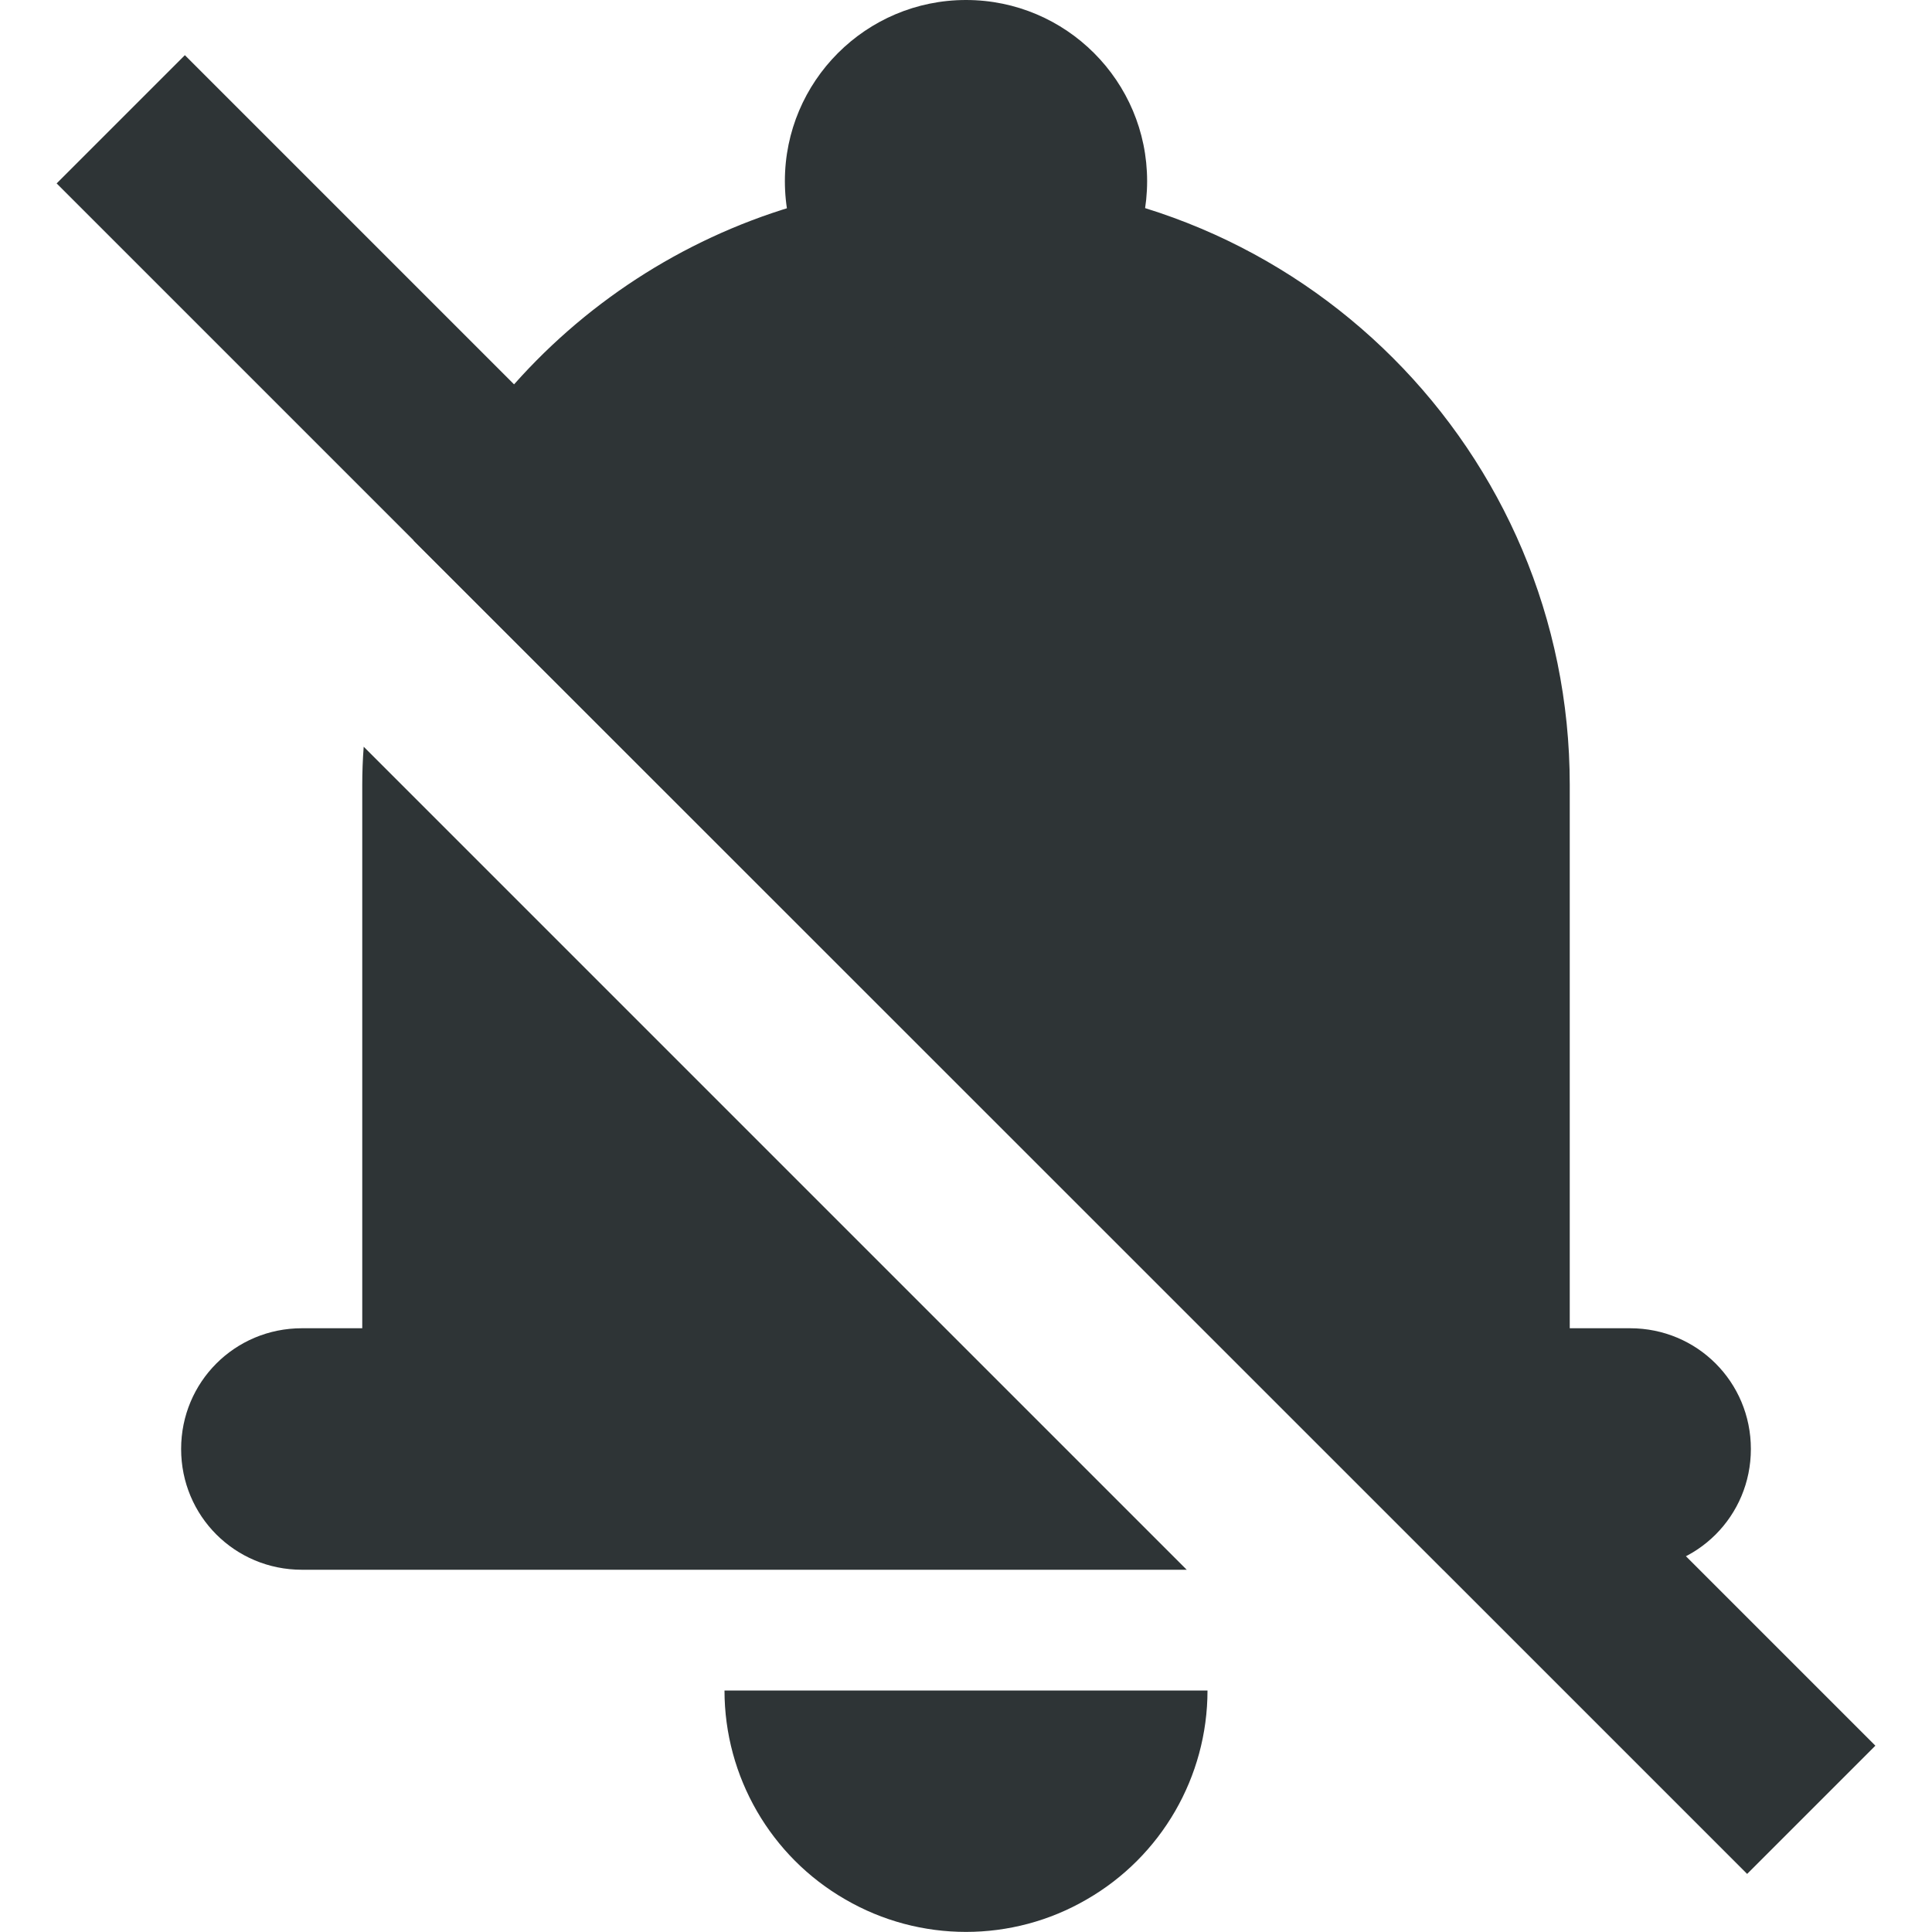
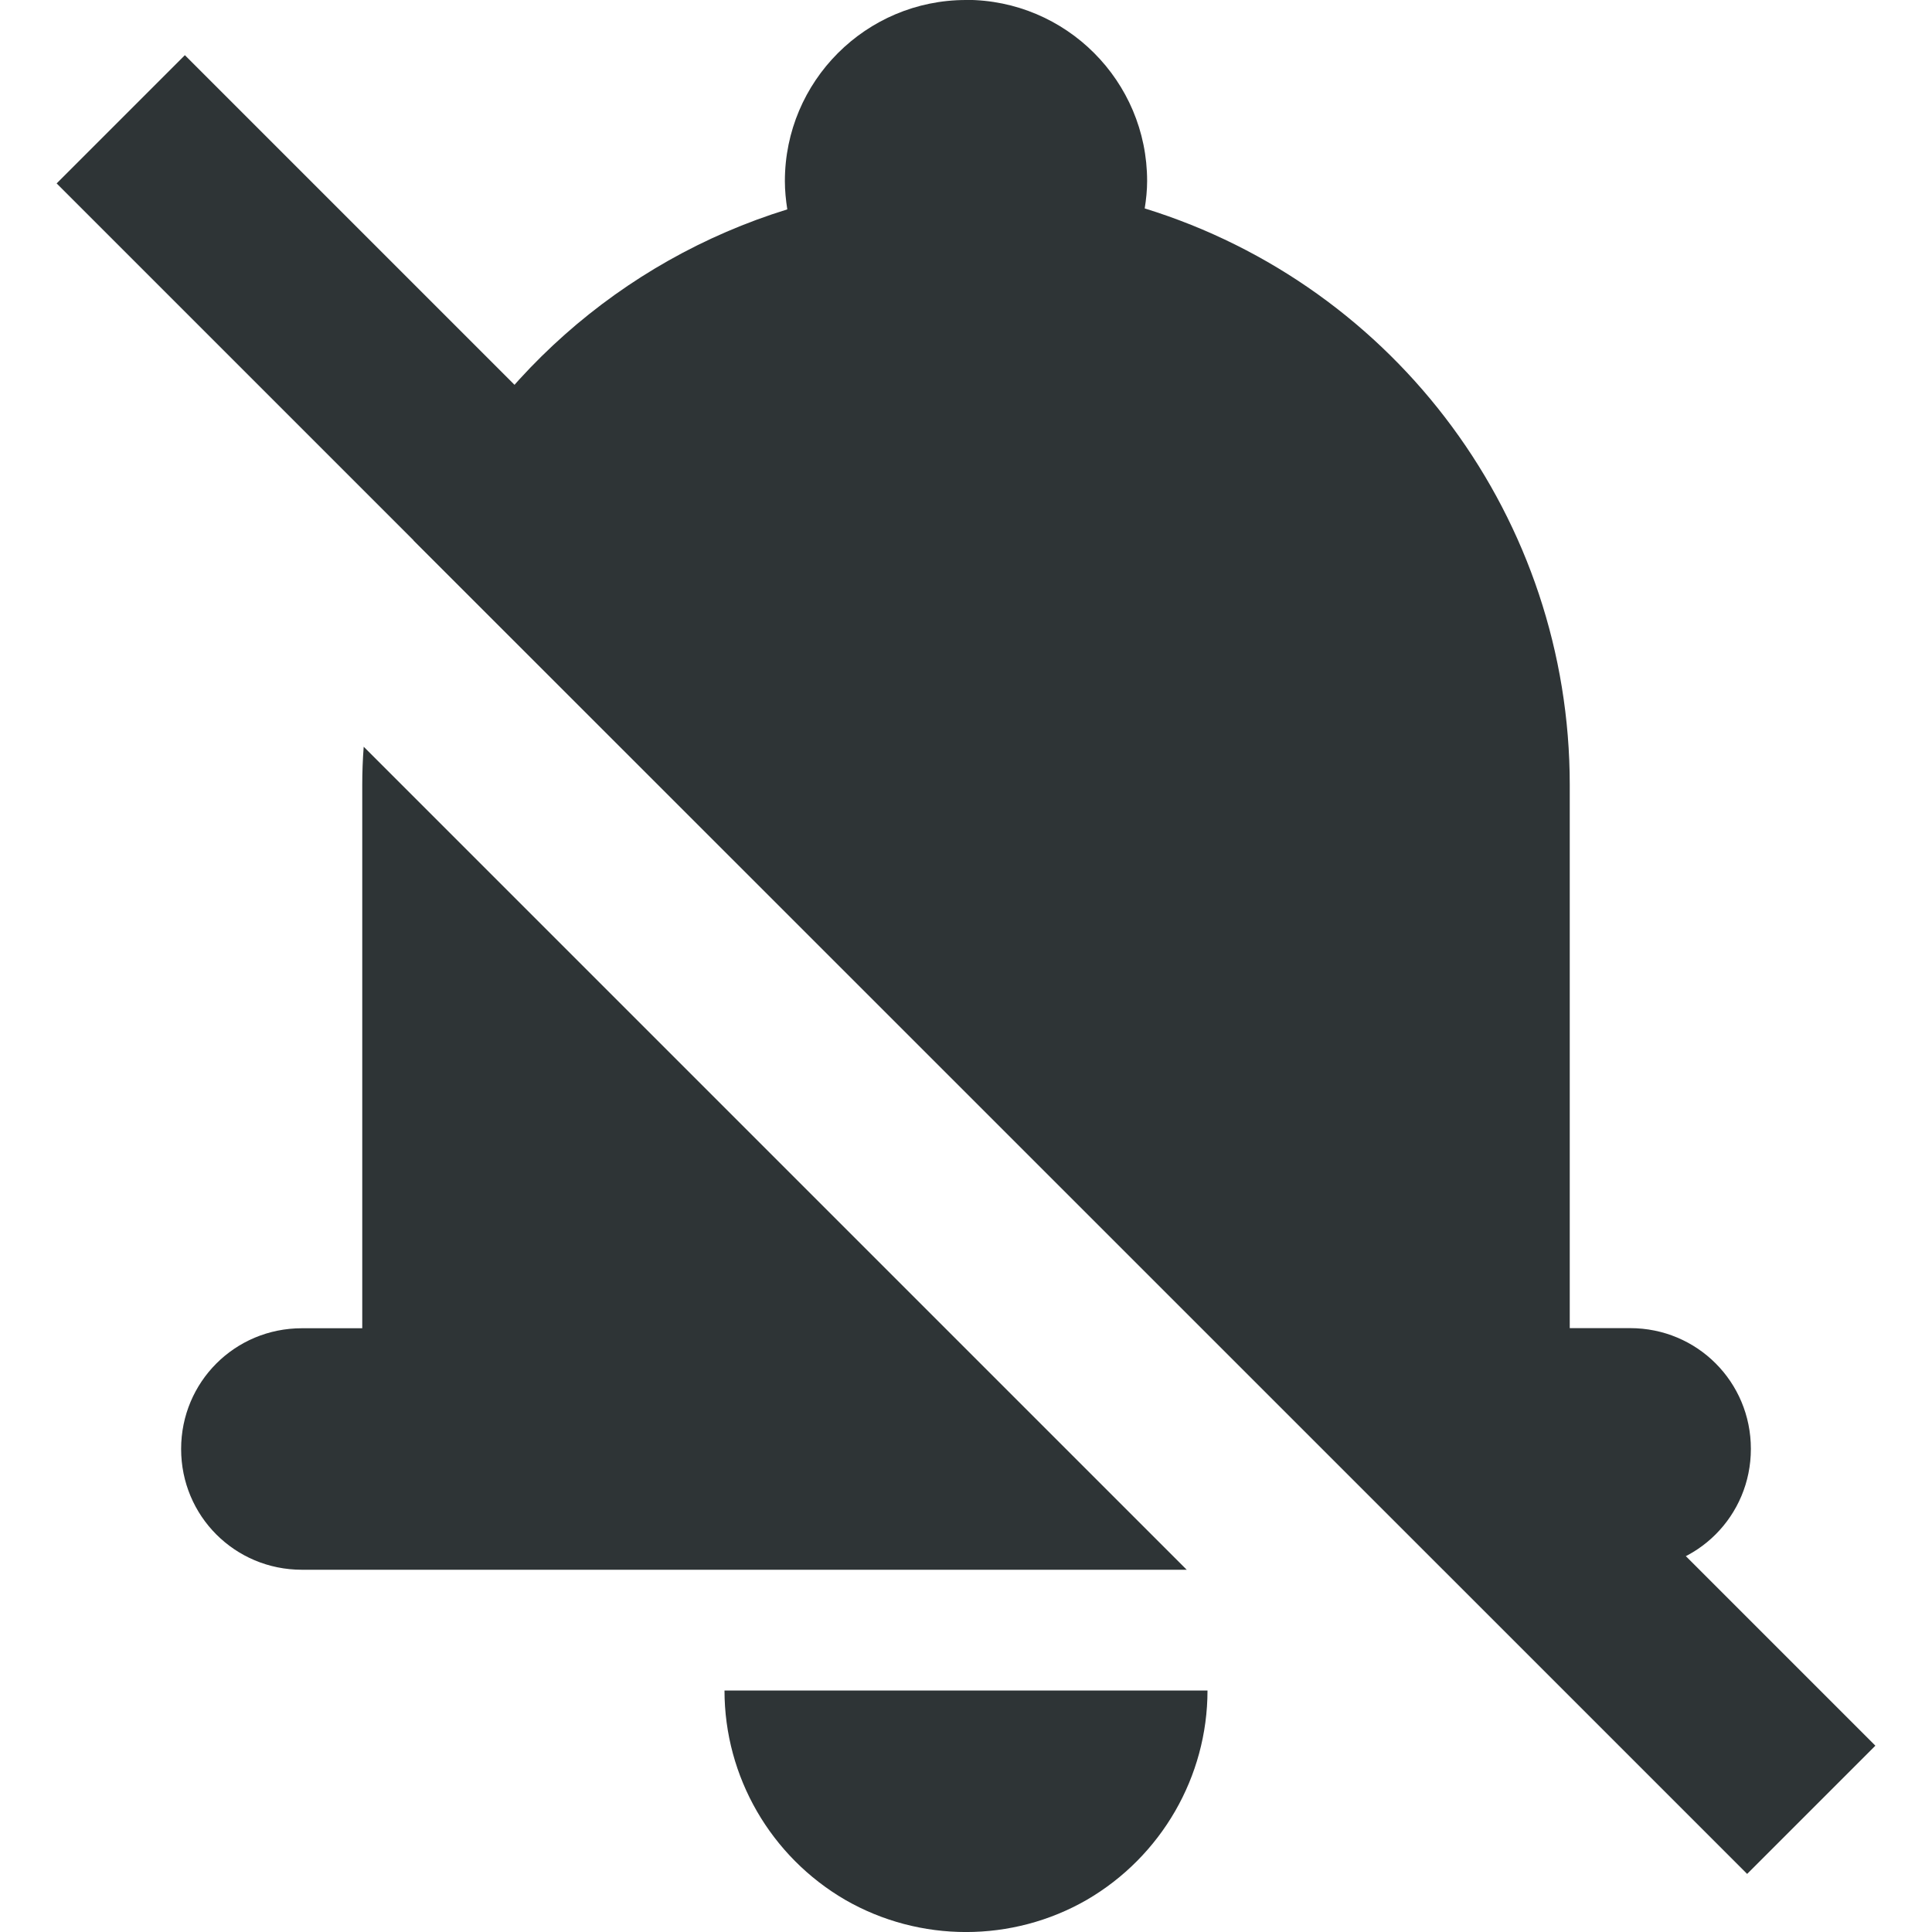
<svg xmlns="http://www.w3.org/2000/svg" height="16px" viewBox="0 0 16 16" width="16px">
  <g fill="#2e3436">
-     <path d="m 8 1.5 c -1.98 0 -3.773 1.168 -4.574 2.977 l 8.527 8.523 h 1.547 c 0.555 0 1 -0.445 1 -1 s -0.445 -1 -1 -1 h -0.5 v -4.5 c 0 -2.762 -2.238 -5 -5 -5 z m -4.988 4.684 c -0.008 0.105 -0.012 0.211 -0.012 0.316 v 4.5 h -0.5 c -0.555 0 -1 0.445 -1 1 s 0.445 1 1 1 h 7.328 z m 0 0" />
-     <path d="m 10 14 c 0 0.715 -0.383 1.375 -1 1.73 c -0.617 0.359 -1.383 0.359 -2 0 c -0.617 -0.355 -1 -1.016 -1 -1.73" />
-     <path d="m 9.5 1.5 c 0 0.828 -0.672 1.5 -1.5 1.5 s -1.5 -0.672 -1.5 -1.5 s 0.672 -1.5 1.5 -1.5 s 1.5 0.672 1.5 1.5 z m 0 0" />
+     <path d="m 8 0 c -0.828 0 -1.5 0.672 -1.5 1.5 c 0 0.078 0.008 0.156 0.02 0.234 c -1.379 0.426 -2.504 1.426 -3.094 2.742 l 8.527 8.523 h 1.547 c 0.555 0 1 -0.445 1 -1 s -0.445 -1 -1 -1 h -0.5 v -4.5 c 0 -2.191 -1.426 -4.125 -3.52 -4.773 c 0.012 -0.074 0.02 -0.152 0.02 -0.227 c 0 -0.828 -0.672 -1.5 -1.5 -1.5 z m -4.988 6.184 c -0.008 0.105 -0.012 0.211 -0.012 0.316 v 4.5 h -0.5 c -0.555 0 -1 0.445 -1 1 s 0.445 1 1 1 h 7.328 z m 2.988 7.816 c 0 0.715 0.383 1.375 1 1.734 c 0.617 0.355 1.383 0.355 2 0 c 0.617 -0.359 1 -1.02 1 -1.734 z m 0 0" />
    <path d="m 1.531 0.457 l -1.062 1.062 l 14 14 l 1.062 -1.062 z m 0 0" />
  </g>
</svg>
